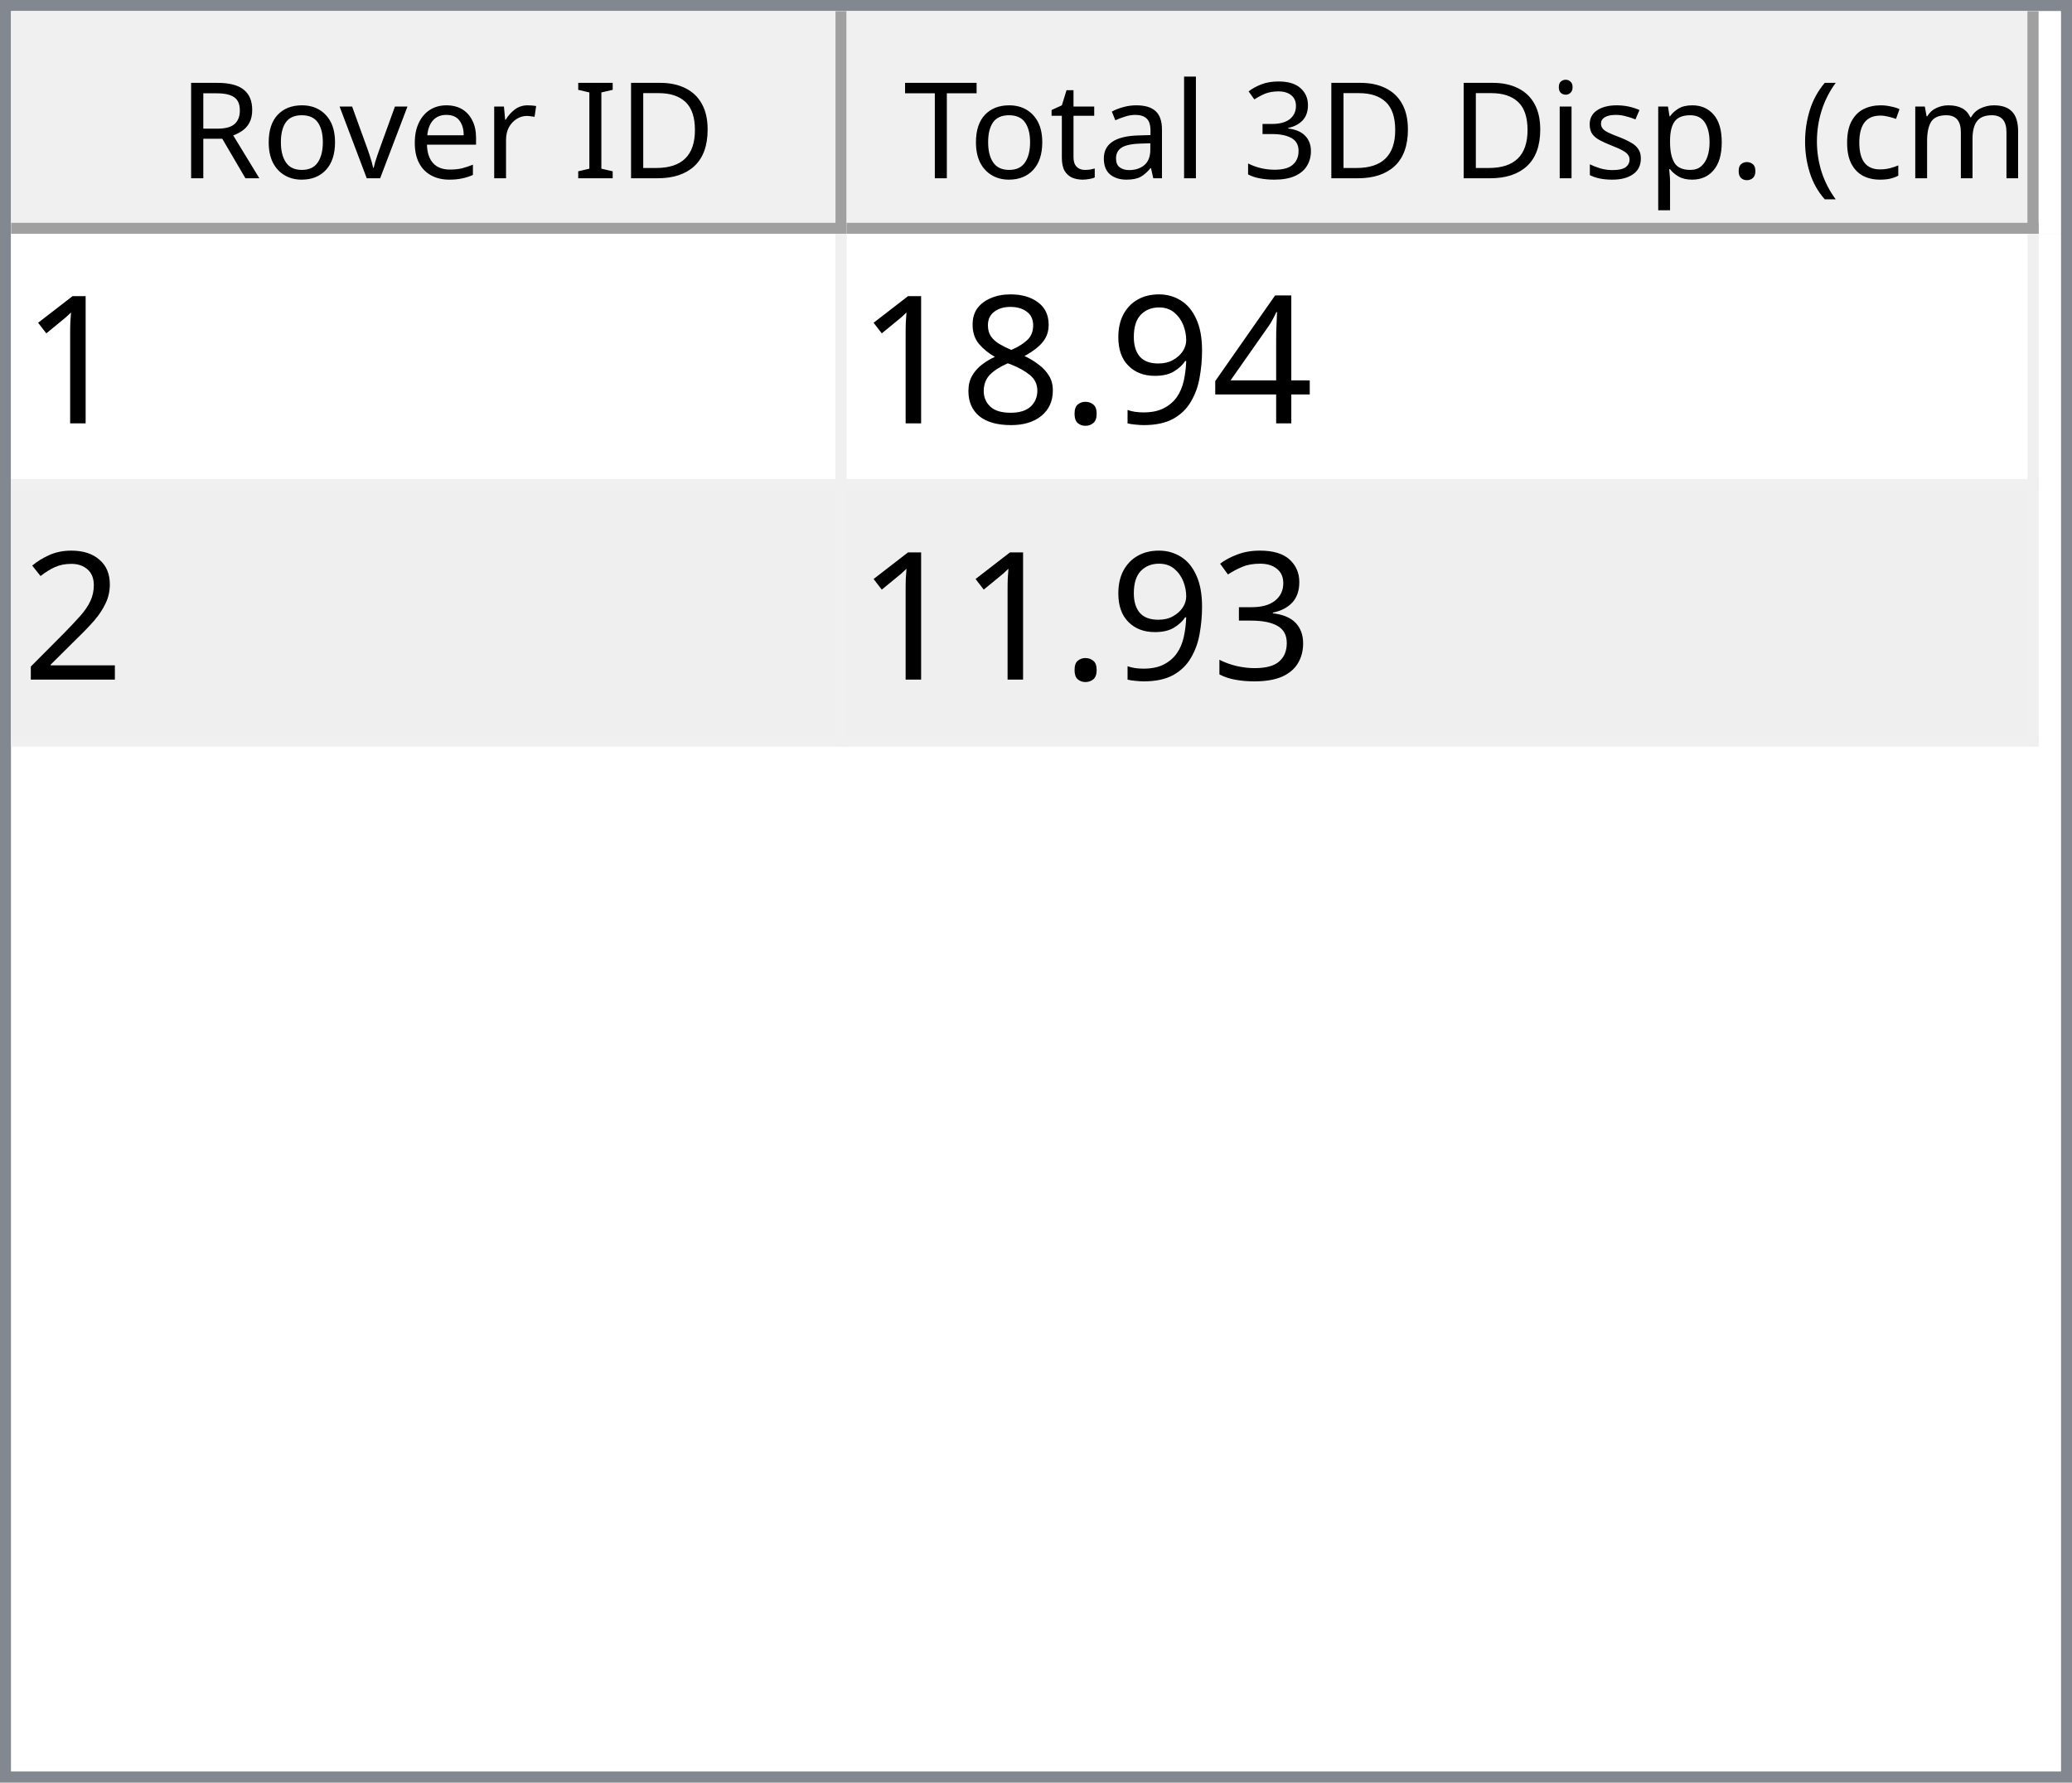
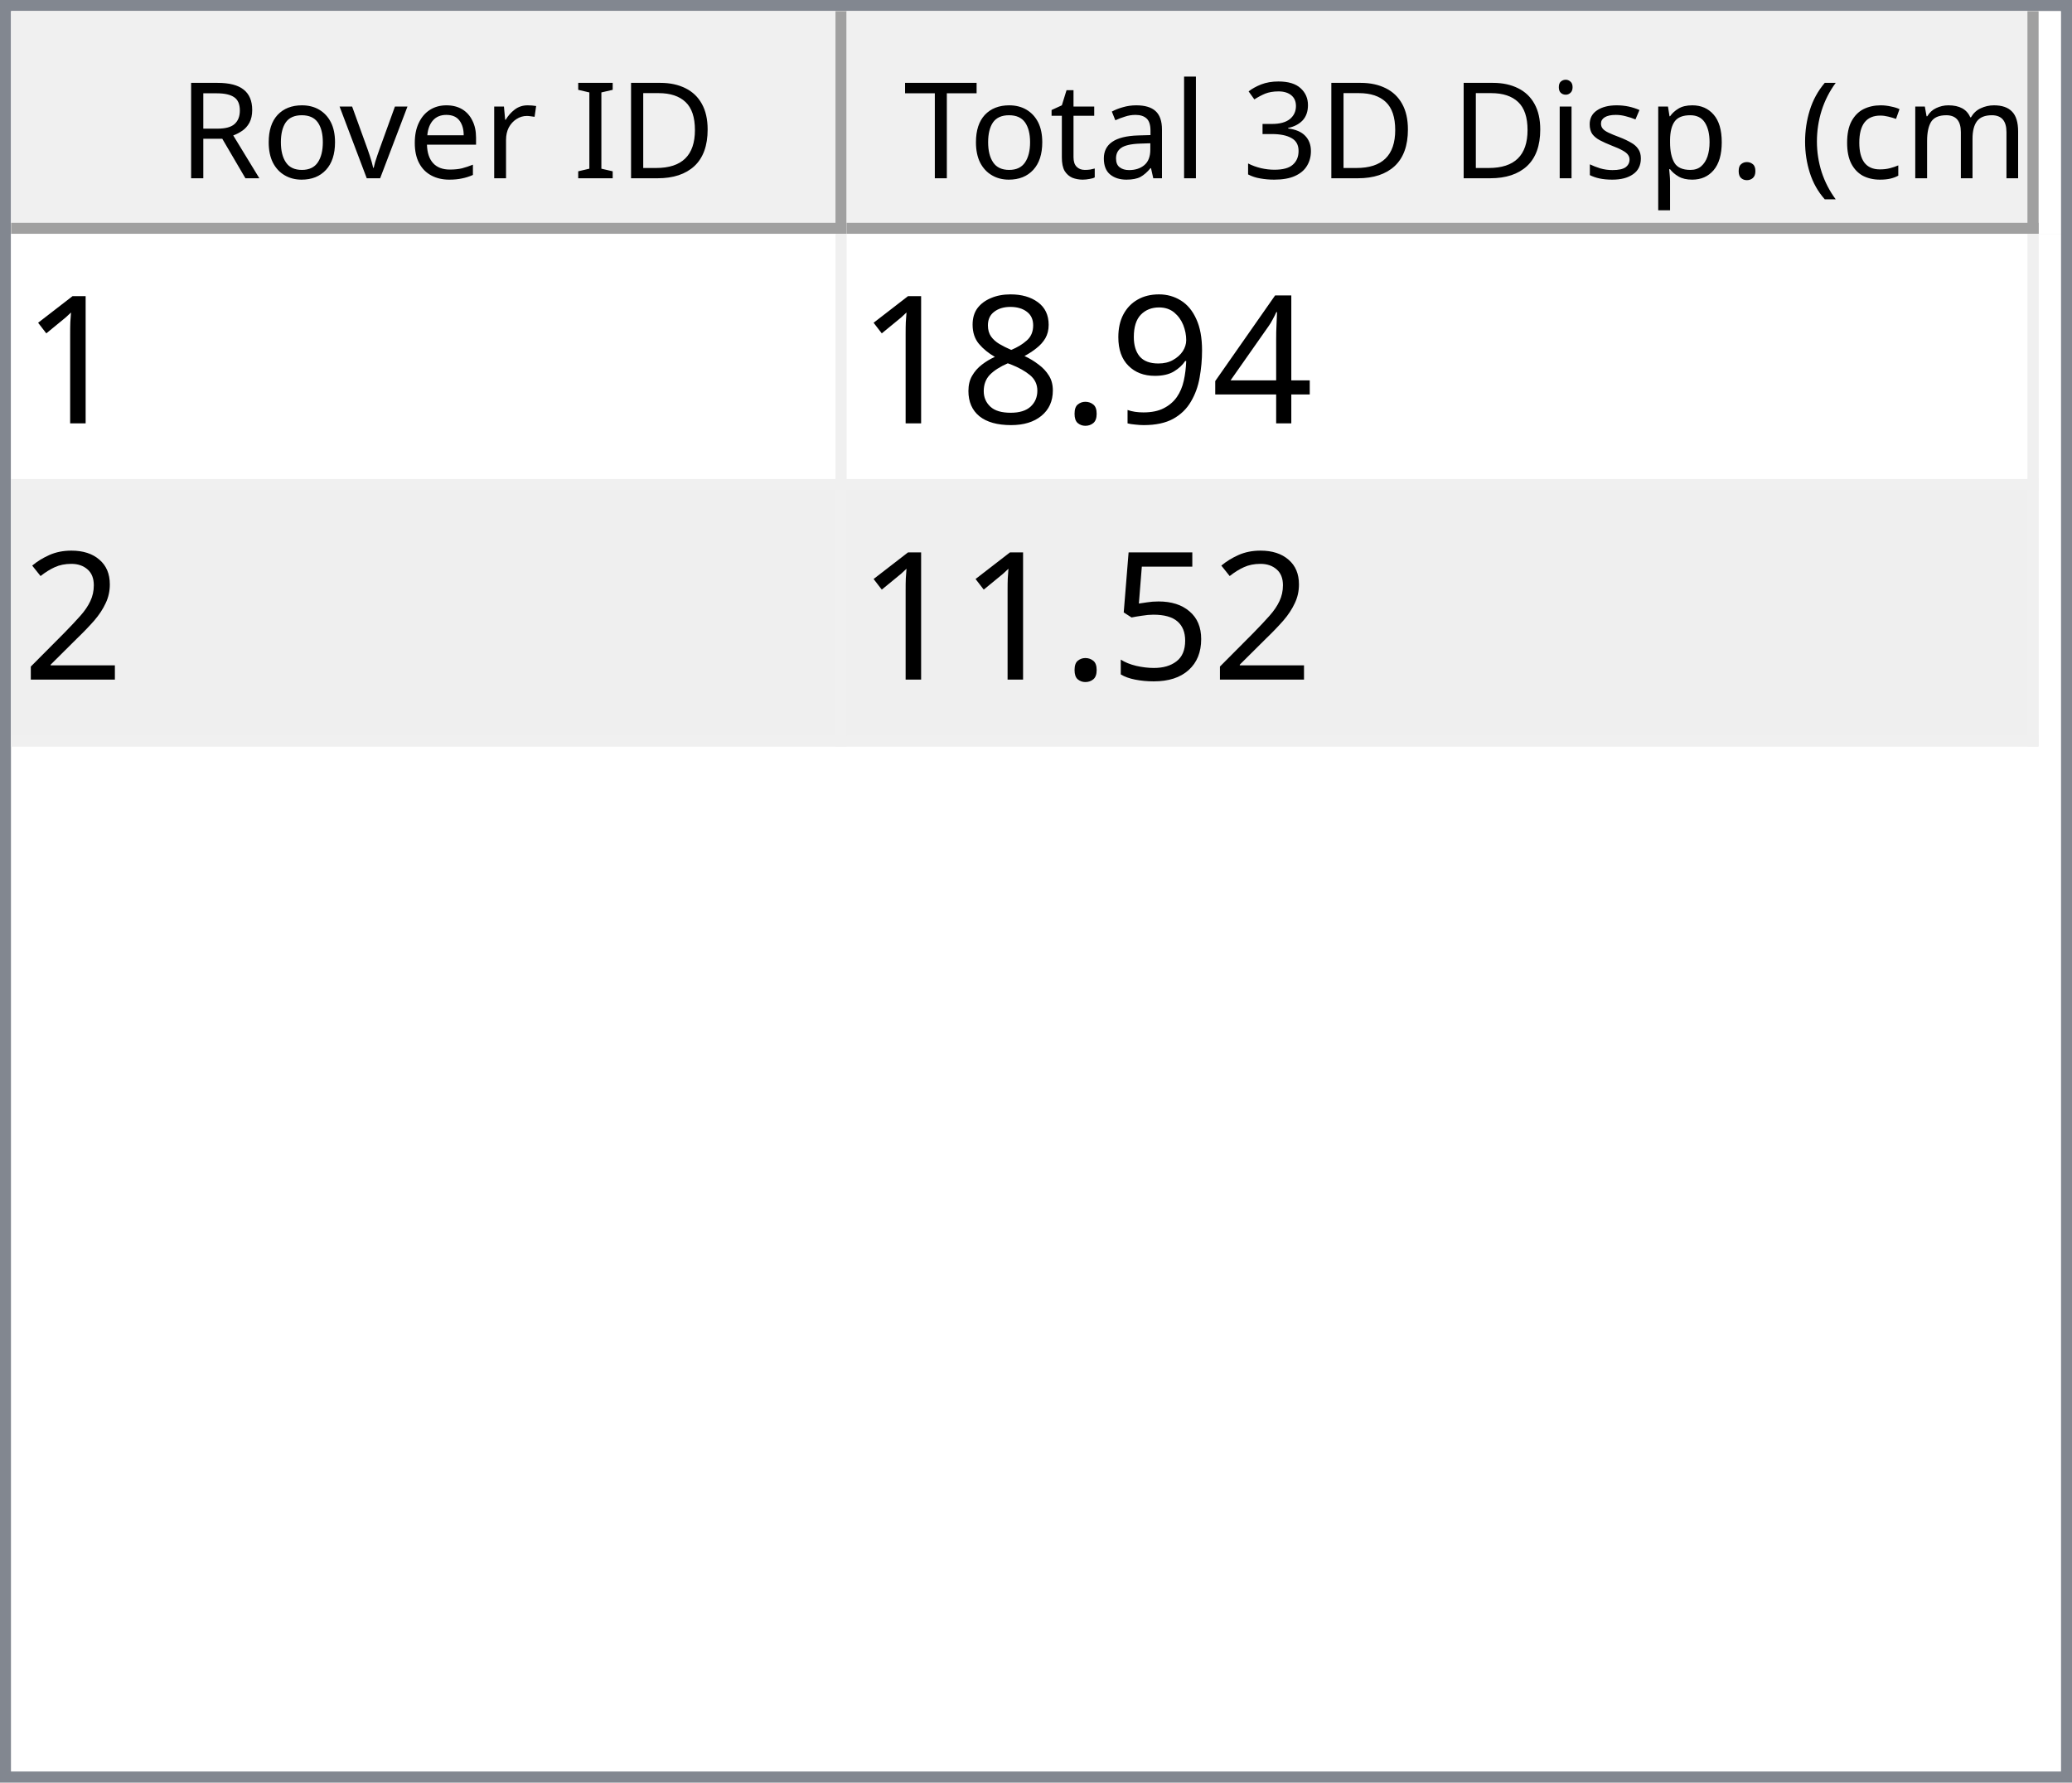
<svg xmlns="http://www.w3.org/2000/svg" style="fill-opacity:1; color-rendering:auto; color-interpolation:auto; text-rendering:auto; stroke:black; stroke-linecap:square; stroke-miterlimit:10; shape-rendering:auto; stroke-opacity:1; fill:black; stroke-dasharray:none; font-weight:normal; stroke-width:1; font-family:'Dialog'; font-style:normal; stroke-linejoin:miter; font-size:12px; stroke-dashoffset:0; image-rendering:auto;" width="186" height="160">
  <defs id="genericDefs" />
  <g>
    <defs id="defs1">
      <clipPath clipPathUnits="userSpaceOnUse" id="clipPath1">
        <path d="M0 0 L186 0 L186 160 L0 160 L0 0 Z" />
      </clipPath>
      <clipPath clipPathUnits="userSpaceOnUse" id="clipPath2">
        <path d="M0 0 L0 160 L186 160 L186 0 Z" />
      </clipPath>
      <clipPath clipPathUnits="userSpaceOnUse" id="clipPath3">
        <path d="M0 0 L0 20 L184 20 L184 0 Z" />
      </clipPath>
      <clipPath clipPathUnits="userSpaceOnUse" id="clipPath4">
        <path d="M0 0 L0 20 L75 20 L75 0 Z" />
      </clipPath>
      <clipPath clipPathUnits="userSpaceOnUse" id="clipPath5">
        <path d="M1 1 L1 19 L74 19 L74 1 Z" />
      </clipPath>
      <clipPath clipPathUnits="userSpaceOnUse" id="clipPath6">
        <path d="M0 0 L0 18 L73 18 L73 0 Z" />
      </clipPath>
      <clipPath clipPathUnits="userSpaceOnUse" id="clipPath7">
        <path d="M-0.5 -0.5 L-0.5 19.5 L74.5 19.5 L74.5 -0.5 Z" />
      </clipPath>
      <clipPath clipPathUnits="userSpaceOnUse" id="clipPath8">
        <path d="M0 0 L0 20 L107 20 L107 0 Z" />
      </clipPath>
      <clipPath clipPathUnits="userSpaceOnUse" id="clipPath9">
        <path d="M1 1 L1 19 L106 19 L106 1 Z" />
      </clipPath>
      <clipPath clipPathUnits="userSpaceOnUse" id="clipPath10">
        <path d="M0 0 L0 18 L105 18 L105 0 Z" />
      </clipPath>
      <clipPath clipPathUnits="userSpaceOnUse" id="clipPath11">
        <path d="M-0.5 -0.5 L-0.5 19.5 L106.5 19.5 L106.5 -0.5 Z" />
      </clipPath>
      <clipPath clipPathUnits="userSpaceOnUse" id="clipPath12">
        <path d="M0 0 L0 138 L184 138 L184 0 Z" />
      </clipPath>
      <clipPath clipPathUnits="userSpaceOnUse" id="clipPath13">
        <path d="M0 0 L0 46 L182 46 L182 0 Z" />
      </clipPath>
      <clipPath clipPathUnits="userSpaceOnUse" id="clipPath14">
        <path d="M-0.5 -0.5 L-0.5 45.5 L181.5 45.5 L181.5 -0.5 Z" />
      </clipPath>
      <clipPath clipPathUnits="userSpaceOnUse" id="clipPath15">
        <path d="M0 0 L0 22 L74 22 L74 0 Z" />
      </clipPath>
      <clipPath clipPathUnits="userSpaceOnUse" id="clipPath16">
        <path d="M0 0 L0 22 L106 22 L106 0 Z" />
      </clipPath>
      <font horiz-adv-x="64.551" id="font1">
        <font-face ascent="107.91" descent="25.098" units-per-em="100" style="font-style:normal; font-family:Segoe UI; font-weight:normal;" />
        <missing-glyph horiz-adv-x="64.551" d="M8.109 0 L8.109 68.266 L56.453 68.266 L56.453 0 L8.109 0 ZM15.328 7.234 L49.219 7.234 L49.219 61.031 L15.328 61.031 L15.328 7.234 Z" />
        <glyph unicode="D" horiz-adv-x="70.117" d="M9.188 0 L9.188 70.016 L28.516 70.016 Q65.531 70.016 65.531 35.891 Q65.531 19.672 55.25 9.836 Q44.969 0 27.734 0 L9.188 0 ZM17.391 62.594 L17.391 7.422 L27.828 7.422 Q41.609 7.422 49.273 14.797 Q56.938 22.172 56.938 35.688 Q56.938 62.594 28.328 62.594 L17.391 62.594 Z" />
        <glyph unicode="I" horiz-adv-x="26.611" d="M17.391 0 L9.188 0 L9.188 70.016 L17.391 70.016 L17.391 0 Z" />
        <glyph unicode=" " horiz-adv-x="27.393" d="" />
        <glyph unicode="r" horiz-adv-x="34.766" d="M34.188 41.891 Q32.078 43.5 28.125 43.5 Q23 43.5 19.555 38.672 Q16.109 33.844 16.109 25.484 L16.109 0 L8.109 0 L8.109 50 L16.109 50 L16.109 39.703 L16.312 39.703 Q18.016 44.969 21.531 47.922 Q25.047 50.875 29.391 50.875 Q32.516 50.875 34.188 50.203 L34.188 41.891 Z" />
        <glyph unicode="e" horiz-adv-x="52.295" d="M48.297 23 L12.984 23 Q13.188 14.656 17.484 10.109 Q21.781 5.562 29.297 5.562 Q37.75 5.562 44.828 11.141 L44.828 3.609 Q38.234 -1.172 27.391 -1.172 Q16.797 -1.172 10.742 5.641 Q4.688 12.453 4.688 24.812 Q4.688 36.469 11.305 43.82 Q17.922 51.172 27.734 51.172 Q37.547 51.172 42.922 44.828 Q48.297 38.484 48.297 27.203 L48.297 23 ZM40.094 29.781 Q40.047 36.719 36.75 40.578 Q33.453 44.438 27.594 44.438 Q21.922 44.438 17.969 40.383 Q14.016 36.328 13.094 29.781 L40.094 29.781 Z" />
        <glyph unicode="v" horiz-adv-x="47.9" d="M47.406 50 L27.484 0 L19.625 0 L0.688 50 L9.469 50 L22.172 13.672 Q23.578 9.672 23.922 6.688 L24.125 6.688 Q24.609 10.453 25.688 13.484 L38.969 50 L47.406 50 Z" />
        <glyph unicode="o" horiz-adv-x="58.594" d="M29 -1.172 Q17.922 -1.172 11.305 5.836 Q4.688 12.844 4.688 24.422 Q4.688 37.016 11.57 44.094 Q18.453 51.172 30.172 51.172 Q41.359 51.172 47.633 44.289 Q53.906 37.406 53.906 25.203 Q53.906 13.234 47.141 6.031 Q40.375 -1.172 29 -1.172 ZM29.594 44.438 Q21.875 44.438 17.383 39.188 Q12.891 33.938 12.891 24.703 Q12.891 15.828 17.43 10.695 Q21.969 5.562 29.594 5.562 Q37.359 5.562 41.531 10.594 Q45.703 15.625 45.703 24.906 Q45.703 34.281 41.531 39.359 Q37.359 44.438 29.594 44.438 Z" />
        <glyph unicode="R" horiz-adv-x="59.814" d="M59.375 0 L49.609 0 L37.891 19.625 Q36.281 22.359 34.766 24.289 Q33.25 26.219 31.664 27.438 Q30.078 28.656 28.25 29.219 Q26.422 29.781 24.125 29.781 L17.391 29.781 L17.391 0 L9.188 0 L9.188 70.016 L30.078 70.016 Q34.672 70.016 38.555 68.867 Q42.438 67.719 45.289 65.375 Q48.141 63.031 49.758 59.547 Q51.375 56.062 51.375 51.375 Q51.375 47.703 50.273 44.656 Q49.172 41.609 47.148 39.211 Q45.125 36.812 42.266 35.133 Q39.406 33.453 35.844 32.516 L35.844 32.328 Q37.594 31.547 38.891 30.547 Q40.188 29.547 41.359 28.18 Q42.531 26.812 43.68 25.078 Q44.828 23.344 46.234 21.047 L59.375 0 ZM17.391 62.594 L17.391 37.203 L28.516 37.203 Q31.594 37.203 34.203 38.133 Q36.812 39.062 38.719 40.797 Q40.625 42.531 41.703 45.047 Q42.781 47.562 42.781 50.688 Q42.781 56.297 39.141 59.445 Q35.5 62.594 28.609 62.594 L17.391 62.594 Z" />
        <glyph unicode=")" horiz-adv-x="30.176" d="M8.297 -15.922 L1.172 -15.922 Q16.406 2.344 16.406 26.812 Q16.406 51.469 1.078 70.016 L8.297 70.016 Q23.531 52.156 23.531 26.703 Q23.531 1.375 8.297 -15.922 Z" />
        <glyph unicode="m" horiz-adv-x="86.133" d="M79.109 0 L71.094 0 L71.094 28.719 Q71.094 37.016 68.531 40.727 Q65.969 44.438 59.906 44.438 Q54.781 44.438 51.195 39.75 Q47.609 35.062 47.609 28.516 L47.609 0 L39.594 0 L39.594 29.688 Q39.594 44.438 28.219 44.438 Q22.953 44.438 19.531 40.016 Q16.109 35.594 16.109 28.516 L16.109 0 L8.109 0 L8.109 50 L16.109 50 L16.109 42.094 L16.312 42.094 Q21.625 51.172 31.844 51.172 Q36.969 51.172 40.773 48.312 Q44.578 45.453 46 40.828 Q51.562 51.172 62.594 51.172 Q79.109 51.172 79.109 30.812 L79.109 0 Z" />
        <glyph unicode="c" horiz-adv-x="46.191" d="M42.188 2.297 Q36.422 -1.172 28.516 -1.172 Q17.828 -1.172 11.258 5.789 Q4.688 12.75 4.688 23.828 Q4.688 36.188 11.766 43.68 Q18.844 51.172 30.672 51.172 Q37.25 51.172 42.281 48.734 L42.281 40.531 Q36.719 44.438 30.375 44.438 Q22.703 44.438 17.797 38.945 Q12.891 33.453 12.891 24.516 Q12.891 15.719 17.508 10.641 Q22.125 5.562 29.891 5.562 Q36.422 5.562 42.188 9.906 L42.188 2.297 Z" />
        <glyph unicode="(" horiz-adv-x="30.176" d="M29.109 -15.922 L21.969 -15.922 Q6.844 1.375 6.844 26.703 Q6.844 52.156 21.969 70.016 L29.203 70.016 Q13.875 51.469 13.875 26.812 Q13.875 2.344 29.109 -15.922 Z" />
        <glyph unicode="." horiz-adv-x="21.68" d="M10.891 -1.078 Q8.641 -1.078 7.055 0.539 Q5.469 2.156 5.469 4.391 Q5.469 6.641 7.055 8.273 Q8.641 9.906 10.891 9.906 Q13.188 9.906 14.797 8.273 Q16.406 6.641 16.406 4.391 Q16.406 2.156 14.797 0.539 Q13.188 -1.078 10.891 -1.078 Z" />
        <glyph unicode="p" horiz-adv-x="58.789" d="M16.312 7.234 L16.109 7.234 L16.109 -23 L8.109 -23 L8.109 50 L16.109 50 L16.109 41.219 L16.312 41.219 Q22.219 51.172 33.594 51.172 Q43.266 51.172 48.688 44.461 Q54.109 37.75 54.109 26.469 Q54.109 13.922 48 6.375 Q41.891 -1.172 31.297 -1.172 Q21.578 -1.172 16.312 7.234 ZM16.109 27.391 L16.109 20.406 Q16.109 14.203 20.141 9.883 Q24.172 5.562 30.375 5.562 Q37.641 5.562 41.773 11.133 Q45.906 16.703 45.906 26.609 Q45.906 34.969 42.047 39.703 Q38.188 44.438 31.594 44.438 Q24.609 44.438 20.359 39.578 Q16.109 34.719 16.109 27.391 Z" />
        <glyph unicode="s" horiz-adv-x="42.432" d="M5.078 1.812 L5.078 10.406 Q11.625 5.562 19.484 5.562 Q30.031 5.562 30.031 12.594 Q30.031 14.594 29.125 15.992 Q28.219 17.391 26.68 18.461 Q25.141 19.531 23.07 20.383 Q21 21.234 18.609 22.172 Q15.281 23.484 12.766 24.828 Q10.25 26.172 8.57 27.859 Q6.891 29.547 6.031 31.695 Q5.172 33.844 5.172 36.719 Q5.172 40.234 6.789 42.945 Q8.406 45.656 11.086 47.484 Q13.766 49.312 17.211 50.242 Q20.656 51.172 24.312 51.172 Q30.812 51.172 35.938 48.922 L35.938 40.828 Q30.422 44.438 23.25 44.438 Q21 44.438 19.195 43.922 Q17.391 43.406 16.094 42.477 Q14.797 41.547 14.086 40.258 Q13.375 38.969 13.375 37.406 Q13.375 35.453 14.086 34.133 Q14.797 32.812 16.164 31.789 Q17.531 30.766 19.484 29.938 Q21.438 29.109 23.922 28.125 Q27.25 26.859 29.883 25.516 Q32.516 24.172 34.375 22.484 Q36.234 20.797 37.234 18.602 Q38.234 16.406 38.234 13.375 Q38.234 9.672 36.602 6.938 Q34.969 4.203 32.234 2.398 Q29.5 0.594 25.93 -0.289 Q22.359 -1.172 18.453 -1.172 Q10.75 -1.172 5.078 1.812 Z" />
        <glyph unicode="i" horiz-adv-x="24.219" d="M12.203 62.703 Q10.062 62.703 8.547 64.164 Q7.031 65.625 7.031 67.875 Q7.031 70.125 8.547 71.609 Q10.062 73.094 12.203 73.094 Q14.406 73.094 15.945 71.609 Q17.484 70.125 17.484 67.875 Q17.484 65.719 15.945 64.211 Q14.406 62.703 12.203 62.703 ZM16.109 0 L8.109 0 L8.109 50 L16.109 50 L16.109 0 Z" />
        <glyph unicode="3" horiz-adv-x="53.906" d="M46.531 19.828 Q46.531 15.094 44.75 11.211 Q42.969 7.328 39.719 4.57 Q36.469 1.812 31.93 0.297 Q27.391 -1.219 21.922 -1.219 Q11.922 -1.219 6 2.594 L6 11.188 Q13.094 5.609 22.219 5.609 Q25.875 5.609 28.828 6.539 Q31.781 7.469 33.906 9.227 Q36.031 10.984 37.18 13.477 Q38.328 15.969 38.328 19.094 Q38.328 32.812 18.797 32.812 L12.984 32.812 L12.984 39.594 L18.5 39.594 Q35.797 39.594 35.797 52.484 Q35.797 64.406 22.609 64.406 Q15.188 64.406 8.688 59.422 L8.688 67.188 Q15.375 71.188 24.609 71.188 Q29 71.188 32.57 69.969 Q36.141 68.75 38.68 66.555 Q41.219 64.359 42.609 61.281 Q44 58.203 44 54.5 Q44 40.672 30.031 36.719 L30.031 36.531 Q33.594 36.141 36.625 34.797 Q39.656 33.453 41.852 31.305 Q44.047 29.156 45.289 26.25 Q46.531 23.344 46.531 19.828 Z" />
        <glyph unicode="l" horiz-adv-x="24.219" d="M16.109 0 L8.109 0 L8.109 74.031 L16.109 74.031 L16.109 0 Z" />
        <glyph unicode="a" horiz-adv-x="50.879" d="M43.891 0 L35.891 0 L35.891 7.812 L35.688 7.812 Q30.469 -1.172 20.312 -1.172 Q12.844 -1.172 8.617 2.781 Q4.391 6.734 4.391 13.281 Q4.391 27.297 20.906 29.594 L35.891 31.688 Q35.891 44.438 25.594 44.438 Q16.547 44.438 9.281 38.281 L9.281 46.484 Q16.656 51.172 26.266 51.172 Q43.891 51.172 43.891 32.516 L43.891 0 ZM35.891 25.297 L23.828 23.641 Q18.266 22.859 15.43 20.875 Q12.594 18.891 12.594 13.875 Q12.594 10.203 15.211 7.883 Q17.828 5.562 22.172 5.562 Q28.125 5.562 32.008 9.742 Q35.891 13.922 35.891 20.312 L35.891 25.297 Z" />
        <glyph unicode="t" horiz-adv-x="33.887" d="M31.297 0.484 Q28.469 -1.078 23.828 -1.078 Q10.688 -1.078 10.688 13.578 L10.688 43.172 L2.094 43.172 L2.094 50 L10.688 50 L10.688 62.203 L18.703 64.797 L18.703 50 L31.297 50 L31.297 43.172 L18.703 43.172 L18.703 14.984 Q18.703 9.969 20.414 7.82 Q22.125 5.672 26.078 5.672 Q29.109 5.672 31.297 7.328 L31.297 0.484 Z" />
        <glyph unicode="T" horiz-adv-x="52.393" d="M50.594 62.594 L30.375 62.594 L30.375 0 L22.172 0 L22.172 62.594 L2 62.594 L2 70.016 L50.594 70.016 L50.594 62.594 Z" />
      </font>
      <font horiz-adv-x="75.0" id="font2">
        <font-face ascent="100.537" descent="21.973" units-per-em="100" style="font-style:normal; font-family:sans-serif; font-weight:normal;" />
        <missing-glyph horiz-adv-x="75.0" d="M12.5 0 L12.5 62.5 L62.5 62.5 L62.5 0 L12.5 0 ZM14.062 1.562 L60.938 1.562 L60.938 60.938 L14.062 60.938 L14.062 1.562 Z" />
        <glyph unicode="1" horiz-adv-x="55.615" d="M37.25 0 L28.469 0 L28.469 56 Q25.297 52.984 20.141 49.953 Q14.984 46.922 10.891 45.406 L10.891 53.906 Q18.266 57.375 23.781 62.305 Q29.297 67.234 31.594 71.875 L37.25 71.875 L37.25 0 Z" />
        <glyph unicode="4" horiz-adv-x="55.615" d="M32.328 0 L32.328 17.141 L1.266 17.141 L1.266 25.203 L33.938 71.578 L41.109 71.578 L41.109 25.203 L50.781 25.203 L50.781 17.141 L41.109 17.141 L41.109 0 L32.328 0 ZM32.328 25.203 L32.328 57.469 L9.906 25.203 L32.328 25.203 Z" />
        <glyph unicode="9" horiz-adv-x="55.615" d="M5.469 16.547 L13.922 17.328 Q14.984 11.375 18.016 8.688 Q21.047 6 25.781 6 Q29.828 6 32.883 7.859 Q35.938 9.719 37.891 12.82 Q39.844 15.922 41.164 21.195 Q42.484 26.469 42.484 31.938 Q42.484 32.516 42.438 33.688 Q39.797 29.5 35.234 26.883 Q30.672 24.266 25.344 24.266 Q16.453 24.266 10.305 30.711 Q4.156 37.156 4.156 47.703 Q4.156 58.594 10.578 65.234 Q17 71.875 26.656 71.875 Q33.641 71.875 39.43 68.117 Q45.219 64.359 48.219 57.398 Q51.219 50.438 51.219 37.25 Q51.219 23.531 48.242 15.406 Q45.266 7.281 39.383 3.031 Q33.5 -1.219 25.594 -1.219 Q17.188 -1.219 11.867 3.445 Q6.547 8.109 5.469 16.547 ZM41.453 48.141 Q41.453 55.719 37.43 60.156 Q33.406 64.594 27.734 64.594 Q21.875 64.594 17.531 59.812 Q13.188 55.031 13.188 47.406 Q13.188 40.578 17.312 36.305 Q21.438 32.031 27.484 32.031 Q33.594 32.031 37.523 36.305 Q41.453 40.578 41.453 48.141 Z" />
        <glyph unicode="." horiz-adv-x="27.783" d="M9.078 0 L9.078 10.016 L19.094 10.016 L19.094 0 L9.078 0 Z" />
        <glyph unicode="8" horiz-adv-x="55.615" d="M17.672 38.812 Q12.203 40.828 9.57 44.539 Q6.938 48.25 6.938 53.422 Q6.938 61.234 12.555 66.555 Q18.172 71.875 27.484 71.875 Q36.859 71.875 42.578 66.43 Q48.297 60.984 48.297 53.172 Q48.297 48.188 45.68 44.508 Q43.062 40.828 37.75 38.812 Q44.344 36.672 47.781 31.883 Q51.219 27.094 51.219 20.453 Q51.219 11.281 44.727 5.031 Q38.234 -1.219 27.641 -1.219 Q17.047 -1.219 10.547 5.055 Q4.047 11.328 4.047 20.703 Q4.047 27.688 7.594 32.398 Q11.141 37.109 17.672 38.812 ZM15.922 53.719 Q15.922 48.641 19.195 45.414 Q22.469 42.188 27.688 42.188 Q32.766 42.188 36.016 45.383 Q39.266 48.578 39.266 53.219 Q39.266 58.062 35.914 61.359 Q32.562 64.656 27.594 64.656 Q22.562 64.656 19.242 61.43 Q15.922 58.203 15.922 53.719 ZM13.094 20.656 Q13.094 16.891 14.875 13.375 Q16.656 9.859 20.172 7.93 Q23.688 6 27.734 6 Q34.031 6 38.133 10.055 Q42.234 14.109 42.234 20.359 Q42.234 26.703 38.016 30.859 Q33.797 35.016 27.438 35.016 Q21.234 35.016 17.164 30.914 Q13.094 26.812 13.094 20.656 Z" />
        <glyph unicode="2" horiz-adv-x="55.615" d="M50.344 8.453 L50.344 0 L3.031 0 Q2.938 3.172 4.047 6.109 Q5.859 10.938 9.836 15.625 Q13.812 20.312 21.344 26.469 Q33.016 36.031 37.117 41.625 Q41.219 47.219 41.219 52.203 Q41.219 57.422 37.477 61.008 Q33.734 64.594 27.734 64.594 Q21.391 64.594 17.578 60.789 Q13.766 56.984 13.719 50.25 L4.688 51.172 Q5.609 61.281 11.664 66.578 Q17.719 71.875 27.938 71.875 Q38.234 71.875 44.242 66.164 Q50.25 60.453 50.25 52 Q50.25 47.703 48.492 43.555 Q46.734 39.406 42.656 34.812 Q38.578 30.219 29.109 22.219 Q21.188 15.578 18.945 13.211 Q16.703 10.844 15.234 8.453 L50.344 8.453 Z" />
-         <glyph unicode="3" horiz-adv-x="55.615" d="M4.203 18.891 L12.984 20.062 Q14.5 12.594 18.141 9.297 Q21.781 6 27 6 Q33.203 6 37.477 10.297 Q41.75 14.594 41.75 20.953 Q41.75 27 37.797 30.93 Q33.844 34.859 27.734 34.859 Q25.25 34.859 21.531 33.891 L22.516 41.609 Q23.391 41.5 23.922 41.5 Q29.547 41.5 34.039 44.43 Q38.531 47.359 38.531 53.469 Q38.531 58.297 35.258 61.477 Q31.984 64.656 26.812 64.656 Q21.688 64.656 18.266 61.43 Q14.844 58.203 13.875 51.766 L5.078 53.328 Q6.688 62.156 12.398 67.016 Q18.109 71.875 26.609 71.875 Q32.469 71.875 37.398 69.359 Q42.328 66.844 44.945 62.5 Q47.562 58.156 47.562 53.266 Q47.562 48.641 45.07 44.828 Q42.578 41.016 37.703 38.766 Q44.047 37.312 47.562 32.695 Q51.078 28.078 51.078 21.141 Q51.078 11.766 44.242 5.25 Q37.406 -1.266 26.953 -1.266 Q17.531 -1.266 11.305 4.352 Q5.078 9.969 4.203 18.891 Z" />
+         <glyph unicode="5" horiz-adv-x="55.615" d="M4.156 18.75 L13.375 19.531 Q14.406 12.797 18.141 9.398 Q21.875 6 27.156 6 Q33.5 6 37.891 10.789 Q42.281 15.578 42.281 23.484 Q42.281 31 38.062 35.352 Q33.844 39.703 27 39.703 Q22.75 39.703 19.336 37.773 Q15.922 35.844 13.969 32.766 L5.719 33.844 L12.641 70.609 L48.25 70.609 L48.25 62.203 L19.672 62.203 L15.828 42.969 Q22.266 47.469 29.344 47.469 Q38.719 47.469 45.164 40.969 Q51.609 34.469 51.609 24.266 Q51.609 14.547 45.953 7.469 Q39.062 -1.219 27.156 -1.219 Q17.391 -1.219 11.211 4.25 Q5.031 9.719 4.156 18.75 Z" />
      </font>
    </defs>
    <g style="fill:white; stroke:white;">
      <rect x="0" y="0" width="186" style="clip-path:url(#clipPath1); stroke:none;" height="160" />
    </g>
    <g style="fill:white; text-rendering:optimizeSpeed; color-rendering:optimizeSpeed; image-rendering:optimizeSpeed; shape-rendering:crispEdges; stroke:white; color-interpolation:sRGB;">
      <rect x="0" width="186" height="160" y="0" style="stroke:none;" />
      <path style="stroke:none;" d="M0 160 L186 160 L186 0 L0 0 Z" />
    </g>
    <g style="fill:rgb(240,240,240); font-family:'Segoe UI'; stroke:rgb(240,240,240);">
      <rect x="0" y="0" width="186" style="clip-path:url(#clipPath2); stroke:none;" height="160" />
    </g>
    <g style="fill:rgb(130,135,144); font-family:'Segoe UI'; stroke:rgb(130,135,144);">
      <path d="M0 0 L186 0 L186 160 L0 160 L0 0 ZM1 1 L185 1 L185 159 L1 159 L1 1 Z" style="fill-rule:evenodd; clip-path:url(#clipPath2); stroke:none;" />
    </g>
    <g style="fill:white; font-family:'Segoe UI'; stroke:white;" transform="translate(1,1)">
      <rect x="0" y="0" width="184" style="clip-path:url(#clipPath3); stroke:none;" height="20" />
    </g>
    <g style="fill:rgb(240,240,240); font-family:'Segoe UI'; stroke:rgb(240,240,240);" transform="translate(1,1)">
      <rect x="0" y="0" width="75" style="clip-path:url(#clipPath4); stroke:none;" height="20" />
    </g>
    <g style="font-family:'Segoe UI';" transform="translate(2,2)">
      <text x="14" xml:space="preserve" y="14" style="clip-path:url(#clipPath6); stroke:none;">Rover ID</text>
    </g>
    <g style="fill:rgb(160,160,160); font-family:'Segoe UI'; stroke:rgb(160,160,160); stroke-linejoin:bevel;" transform="translate(1.5,1.5)">
      <line x1="74" x2="74" y1="0" style="fill:none; clip-path:url(#clipPath7);" y2="19" />
    </g>
    <g style="fill:rgb(160,160,160); font-family:'Segoe UI'; stroke:rgb(160,160,160); stroke-linejoin:bevel;" transform="matrix(1,0,0,1,1,1) translate(0.5,0.5)">
      <line x1="0" x2="74" y1="19" style="fill:none; clip-path:url(#clipPath7);" y2="19" />
    </g>
    <g style="fill:rgb(240,240,240); font-family:'Segoe UI'; stroke:rgb(240,240,240);" transform="translate(76,1)">
      <rect x="0" y="0" width="107" style="clip-path:url(#clipPath8); stroke:none;" height="20" />
    </g>
    <g style="font-family:'Segoe UI';" transform="translate(77,2)">
      <text x="1" xml:space="preserve" y="14" style="clip-path:url(#clipPath10); stroke:none;"> Total 3D Disp. (cm)</text>
    </g>
    <g style="fill:rgb(160,160,160); font-family:'Segoe UI'; stroke:rgb(160,160,160); stroke-linejoin:bevel;" transform="translate(76.5,1.5)">
      <line x1="106" x2="106" y1="0" style="fill:none; clip-path:url(#clipPath11);" y2="19" />
    </g>
    <g style="fill:rgb(160,160,160); font-family:'Segoe UI'; stroke:rgb(160,160,160); stroke-linejoin:bevel;" transform="matrix(1,0,0,1,76,1) translate(0.5,0.5)">
      <line x1="0" x2="106" y1="19" style="fill:none; clip-path:url(#clipPath11);" y2="19" />
    </g>
    <g style="fill:white; font-family:'Segoe UI'; stroke:white;" transform="translate(1,21)">
      <rect x="0" y="0" width="184" style="clip-path:url(#clipPath12); stroke:none;" height="138" />
    </g>
    <g style="fill:rgb(240,240,240); font-size:16px; font-family:sans-serif; stroke:rgb(240,240,240);" transform="translate(1,21)">
      <rect x="0" y="0" width="182" style="clip-path:url(#clipPath13); stroke:none;" height="46" />
      <line transform="translate(0.5,0.5)" x1="0" x2="181" y1="22" style="clip-path:url(#clipPath14); fill:none; stroke-linejoin:bevel;" y2="22" />
    </g>
    <g transform="matrix(1,0,0,1,1,21) translate(0.5,0.5)" style="fill:rgb(240,240,240); font-size:16px; font-family:sans-serif; stroke:rgb(240,240,240); stroke-linejoin:bevel;">
      <line x1="0" x2="181" y1="45" style="fill:none; clip-path:url(#clipPath14);" y2="45" />
    </g>
    <g transform="matrix(1,0,0,1,1,21) translate(0.5,0.5)" style="fill:rgb(240,240,240); font-size:16px; font-family:sans-serif; stroke:rgb(240,240,240); stroke-linejoin:bevel;">
      <line x1="74" x2="74" y1="0" style="fill:none; clip-path:url(#clipPath14);" y2="45" />
    </g>
    <g transform="matrix(1,0,0,1,1,21) translate(0.5,0.5)" style="fill:rgb(240,240,240); font-size:16px; font-family:sans-serif; stroke:rgb(240,240,240); stroke-linejoin:bevel;">
      <line x1="181" x2="181" y1="0" style="fill:none; clip-path:url(#clipPath14);" y2="45" />
    </g>
    <g style="fill:white; font-size:16px; font-family:sans-serif; stroke:white;" transform="matrix(1,0,0,1,1,21)">
      <rect x="0" y="0" width="74" style="clip-path:url(#clipPath15); stroke:none;" height="22" />
      <text x="1" y="17" style="fill:black; clip-path:url(#clipPath15); stroke:none;" xml:space="preserve">1</text>
    </g>
    <g style="fill:white; font-size:16px; font-family:sans-serif; stroke:white;" transform="matrix(1,0,0,1,1,21) translate(75,0)">
      <rect x="0" y="0" width="106" style="clip-path:url(#clipPath16); stroke:none;" height="22" />
      <text x="1" y="17" style="fill:black; clip-path:url(#clipPath16); stroke:none;" xml:space="preserve">18.94</text>
    </g>
    <g style="fill:rgb(239,239,239); font-size:16px; font-family:sans-serif; stroke:rgb(239,239,239);" transform="matrix(1,0,0,1,1,21) translate(0,23)">
      <rect x="0" y="0" width="74" style="clip-path:url(#clipPath15); stroke:none;" height="22" />
      <text x="1" y="17" style="fill:black; clip-path:url(#clipPath15); stroke:none;" xml:space="preserve">2</text>
    </g>
    <g style="fill:rgb(239,239,239); font-size:16px; font-family:sans-serif; stroke:rgb(239,239,239);" transform="matrix(1,0,0,1,1,21) translate(75,23)">
      <rect x="0" y="0" width="106" style="clip-path:url(#clipPath16); stroke:none;" height="22" />
-       <text x="1" y="17" style="fill:black; clip-path:url(#clipPath16); stroke:none;" xml:space="preserve">11.93</text>
+       <text x="1" y="17" style="fill:black; clip-path:url(#clipPath16); stroke:none;" xml:space="preserve">11.52</text>
    </g>
  </g>
</svg>
